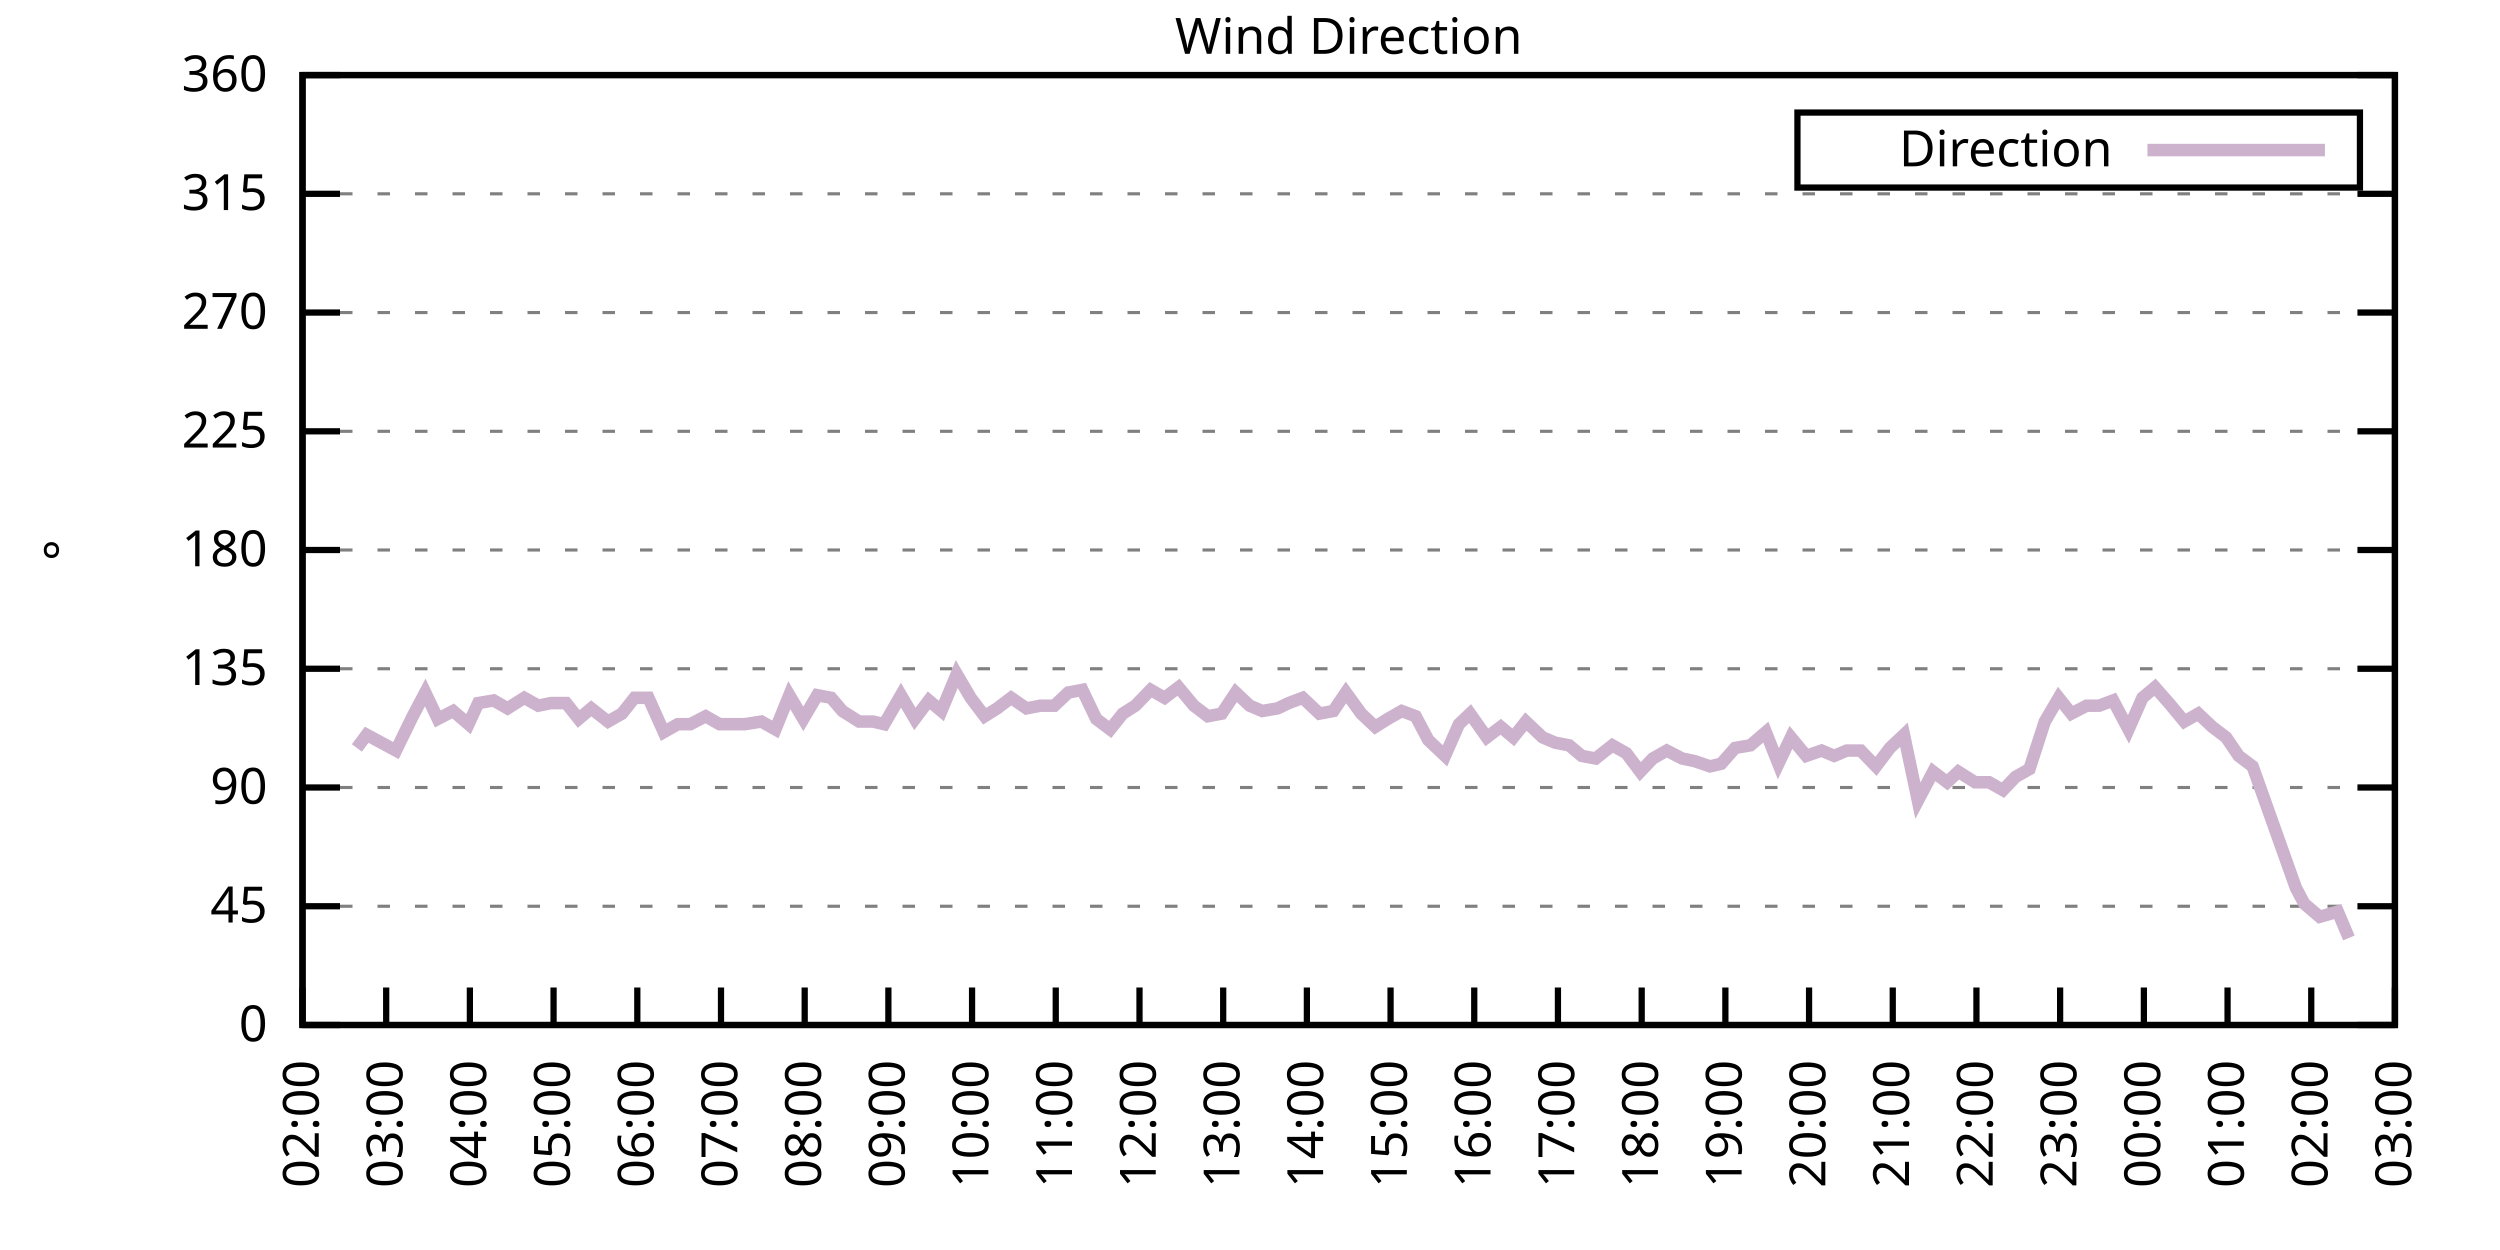
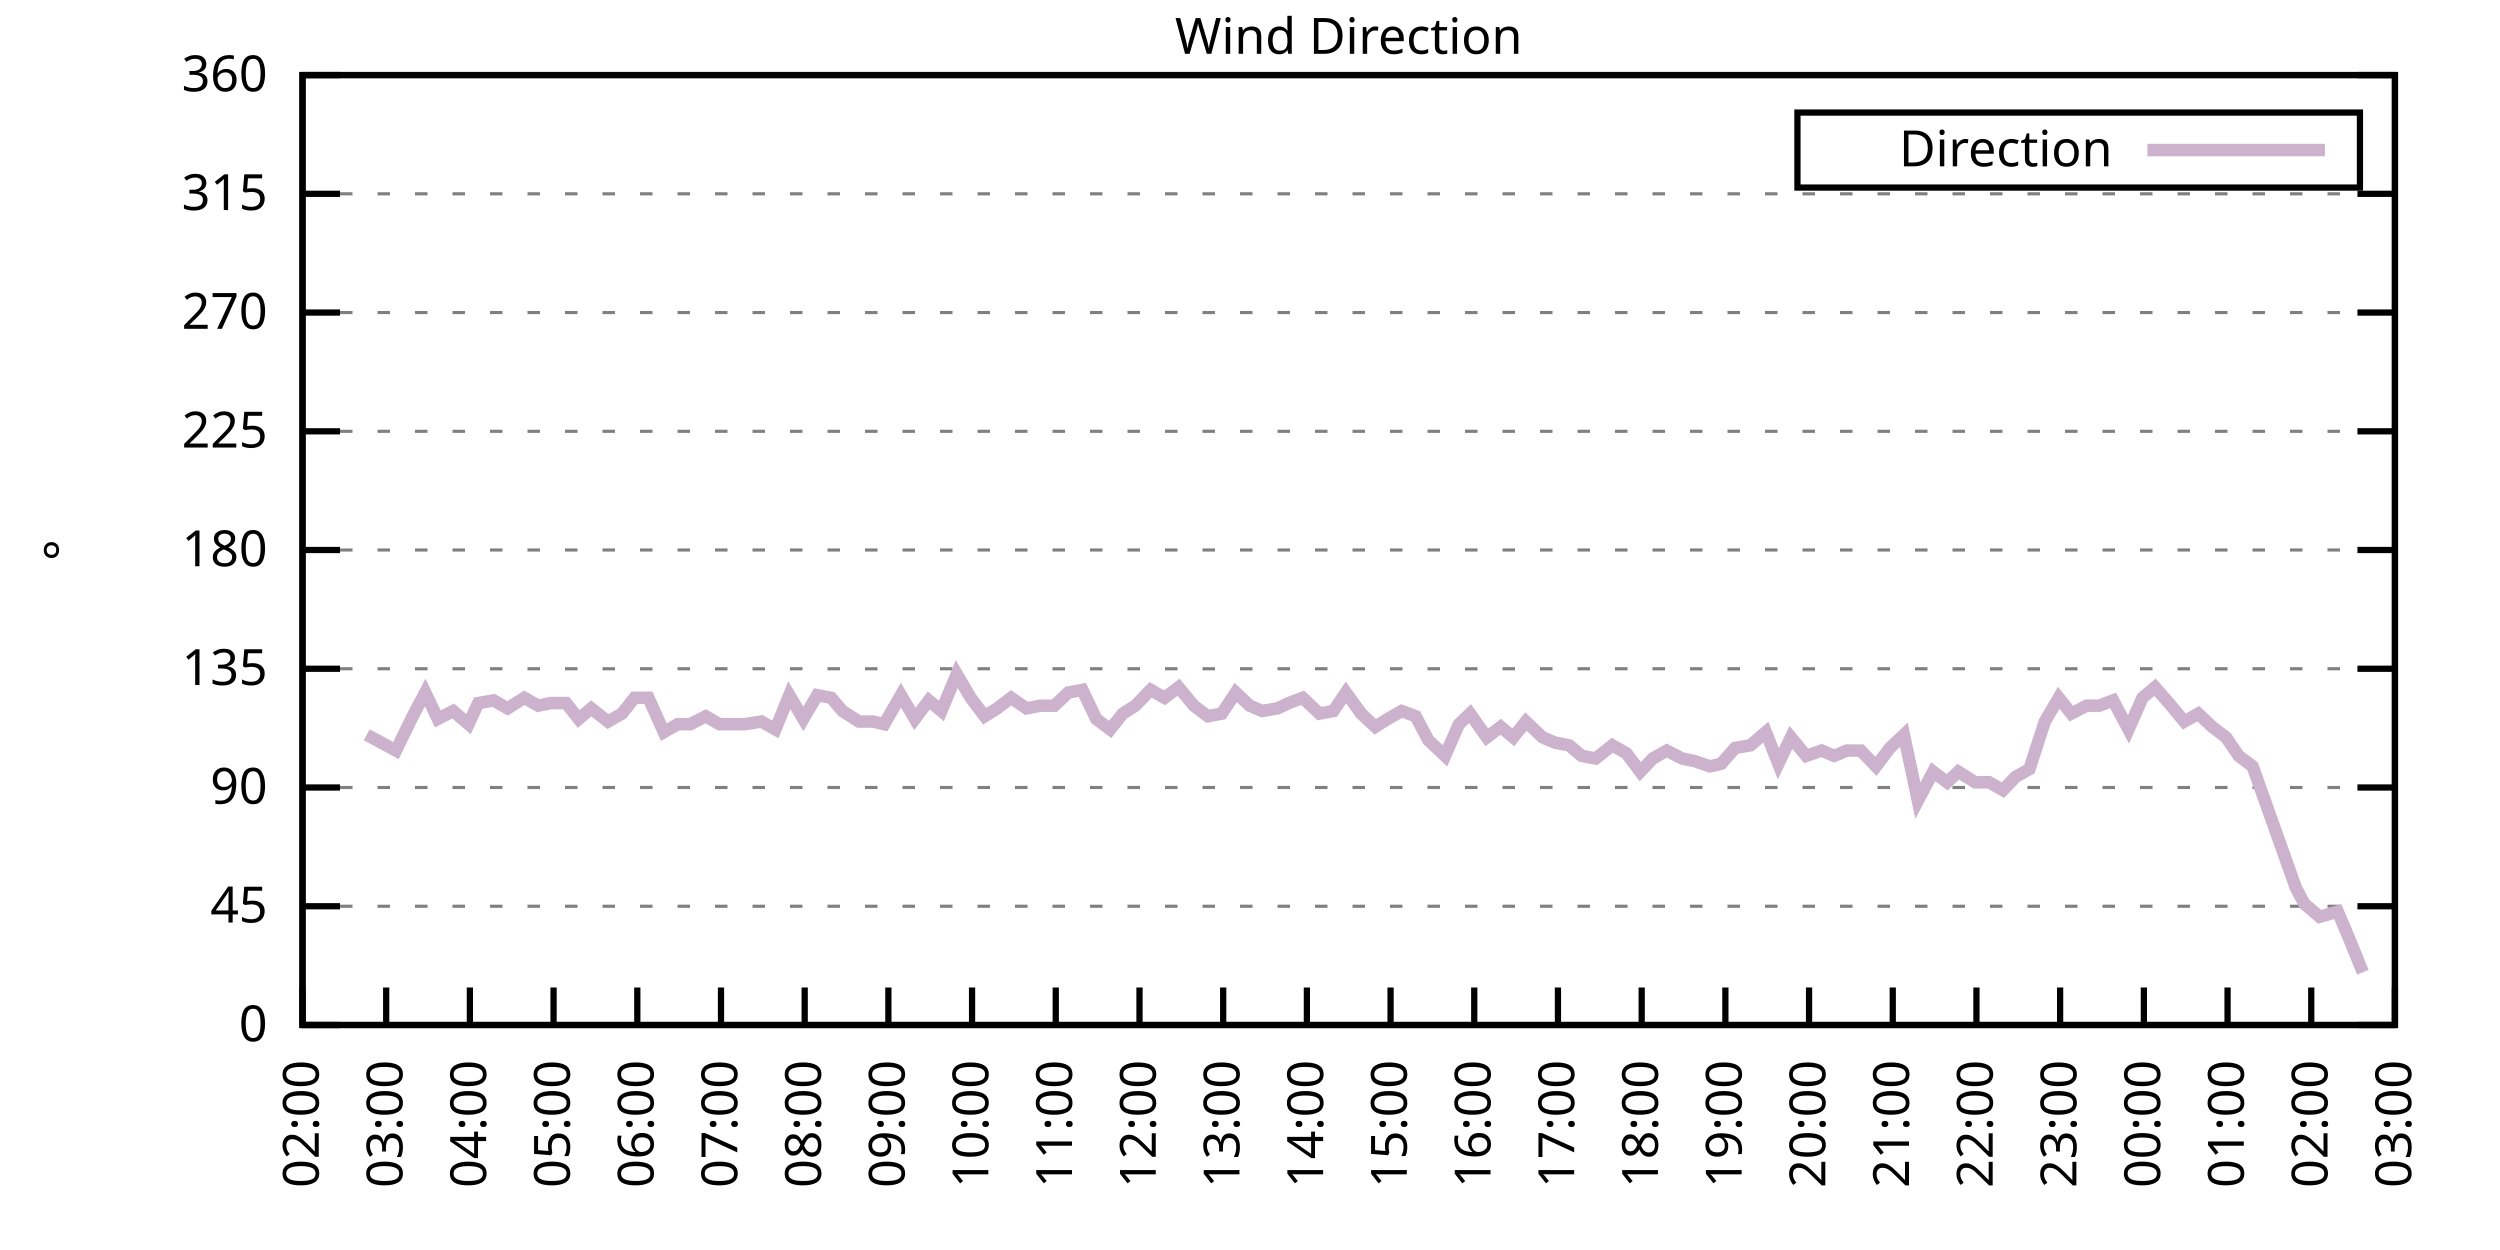
<svg xmlns="http://www.w3.org/2000/svg" xmlns:xlink="http://www.w3.org/1999/xlink" width="400" height="200" viewBox="0 0 400 200">
  <g id="gnuplot_canvas">
    <rect x="0" y="0" width="400" height="200" fill="none" />
    <defs>
      <circle id="gpDot" r="0.5" stroke-width="0.5" stroke="currentColor" />
      <path id="gpPt0" stroke-width="0.333" stroke="currentColor" d="M-1,0 h2 M0,-1 v2" />
      <path id="gpPt1" stroke-width="0.333" stroke="currentColor" d="M-1,-1 L1,1 M1,-1 L-1,1" />
      <path id="gpPt2" stroke-width="0.333" stroke="currentColor" d="M-1,0 L1,0 M0,-1 L0,1 M-1,-1 L1,1 M-1,1 L1,-1" />
      <rect id="gpPt3" stroke-width="0.333" stroke="currentColor" x="-1" y="-1" width="2" height="2" />
      <rect id="gpPt4" stroke-width="0.333" stroke="currentColor" fill="currentColor" x="-1" y="-1" width="2" height="2" />
      <circle id="gpPt5" stroke-width="0.333" stroke="currentColor" cx="0" cy="0" r="1" />
      <use xlink:href="#gpPt5" id="gpPt6" fill="currentColor" stroke="none" />
      <path id="gpPt7" stroke-width="0.333" stroke="currentColor" d="M0,-1.33 L-1.33,0.67 L1.33,0.67 z" />
      <use xlink:href="#gpPt7" id="gpPt8" fill="currentColor" stroke="none" />
      <use xlink:href="#gpPt7" id="gpPt9" stroke="currentColor" transform="rotate(180)" />
      <use xlink:href="#gpPt9" id="gpPt10" fill="currentColor" stroke="none" />
      <use xlink:href="#gpPt3" id="gpPt11" stroke="currentColor" transform="rotate(45)" />
      <use xlink:href="#gpPt11" id="gpPt12" fill="currentColor" stroke="none" />
      <path id="gpPt13" stroke-width="0.333" stroke="currentColor" d="M0,1.330 L1.265,0.411 L0.782,-1.067 L-0.782,-1.076 L-1.265,0.411 z" />
      <use xlink:href="#gpPt13" id="gpPt14" fill="currentColor" stroke="none" />
      <filter id="textbox" filterUnits="objectBoundingBox" x="0" y="0" height="1" width="1">
        <feFlood flood-color="white" flood-opacity="1" result="bgnd" />
        <feComposite in="SourceGraphic" in2="bgnd" operator="atop" />
      </filter>
      <filter id="greybox" filterUnits="objectBoundingBox" x="0" y="0" height="1" width="1">
        <feFlood flood-color="lightgrey" flood-opacity="1" result="grey" />
        <feComposite in="SourceGraphic" in2="grey" operator="atop" />
      </filter>
    </defs>
    <g fill="none" color="white" stroke="currentColor" stroke-width="1.00" stroke-linecap="butt" stroke-linejoin="miter">
</g>
    <g fill="none" color="black" stroke="currentColor" stroke-width="1.00" stroke-linecap="butt" stroke-linejoin="miter">
      <g stroke="none" shape-rendering="crispEdges">
        <polygon fill="rgb(255, 255, 255)" points="48.40,164.00 383.18,164.00 383.18,12.02 48.40,12.02 " />
      </g>
    </g>
    <g fill="none" color="black" stroke="currentColor" stroke-width="1.00" stroke-linecap="butt" stroke-linejoin="miter">
</g>
    <g fill="none" color="black" stroke="black" stroke-width="0.50" stroke-linecap="butt" stroke-linejoin="miter">
</g>
    <g fill="none" color="gray" stroke="currentColor" stroke-width="0.50" stroke-linecap="butt" stroke-linejoin="miter">
      <path stroke="gray" stroke-dasharray="2,4" class="gridline" d="M48.40,164.00 L383.19,164.00  " />
    </g>
    <g fill="none" color="gray" stroke="gray" stroke-width="1.00" stroke-linecap="butt" stroke-linejoin="miter">
</g>
    <g fill="none" color="black" stroke="currentColor" stroke-width="1.00" stroke-linecap="butt" stroke-linejoin="miter">
      <path stroke="black" d="M48.40,164.00 L54.40,164.00 M383.19,164.00 L377.19,164.00  " />
      <g transform="translate(42.80,166.60)" stroke="none" fill="black" font-family="Sans" font-size="8.00" text-anchor="end">
        <text>
          <tspan font-family="Sans"> 0</tspan>
        </text>
      </g>
    </g>
    <g fill="none" color="black" stroke="currentColor" stroke-width="1.00" stroke-linecap="butt" stroke-linejoin="miter">
</g>
    <g fill="none" color="black" stroke="black" stroke-width="0.50" stroke-linecap="butt" stroke-linejoin="miter">
</g>
    <g fill="none" color="gray" stroke="currentColor" stroke-width="0.50" stroke-linecap="butt" stroke-linejoin="miter">
      <path stroke="gray" stroke-dasharray="2,4" class="gridline" d="M48.40,145.00 L383.19,145.00  " />
    </g>
    <g fill="none" color="gray" stroke="gray" stroke-width="1.00" stroke-linecap="butt" stroke-linejoin="miter">
</g>
    <g fill="none" color="black" stroke="currentColor" stroke-width="1.00" stroke-linecap="butt" stroke-linejoin="miter">
      <path stroke="black" d="M48.40,145.00 L54.40,145.00 M383.19,145.00 L377.19,145.00  " />
      <g transform="translate(42.80,147.60)" stroke="none" fill="black" font-family="Sans" font-size="8.00" text-anchor="end">
        <text>
          <tspan font-family="Sans"> 45</tspan>
        </text>
      </g>
    </g>
    <g fill="none" color="black" stroke="currentColor" stroke-width="1.00" stroke-linecap="butt" stroke-linejoin="miter">
</g>
    <g fill="none" color="black" stroke="black" stroke-width="0.50" stroke-linecap="butt" stroke-linejoin="miter">
</g>
    <g fill="none" color="gray" stroke="currentColor" stroke-width="0.50" stroke-linecap="butt" stroke-linejoin="miter">
      <path stroke="gray" stroke-dasharray="2,4" class="gridline" d="M48.40,126.00 L383.19,126.00  " />
    </g>
    <g fill="none" color="gray" stroke="gray" stroke-width="1.00" stroke-linecap="butt" stroke-linejoin="miter">
</g>
    <g fill="none" color="black" stroke="currentColor" stroke-width="1.00" stroke-linecap="butt" stroke-linejoin="miter">
      <path stroke="black" d="M48.40,126.00 L54.40,126.00 M383.19,126.00 L377.19,126.00  " />
      <g transform="translate(42.80,128.60)" stroke="none" fill="black" font-family="Sans" font-size="8.00" text-anchor="end">
        <text>
          <tspan font-family="Sans"> 90</tspan>
        </text>
      </g>
    </g>
    <g fill="none" color="black" stroke="currentColor" stroke-width="1.00" stroke-linecap="butt" stroke-linejoin="miter">
</g>
    <g fill="none" color="black" stroke="black" stroke-width="0.50" stroke-linecap="butt" stroke-linejoin="miter">
</g>
    <g fill="none" color="gray" stroke="currentColor" stroke-width="0.50" stroke-linecap="butt" stroke-linejoin="miter">
      <path stroke="gray" stroke-dasharray="2,4" class="gridline" d="M48.40,107.00 L383.19,107.00  " />
    </g>
    <g fill="none" color="gray" stroke="gray" stroke-width="1.00" stroke-linecap="butt" stroke-linejoin="miter">
</g>
    <g fill="none" color="black" stroke="currentColor" stroke-width="1.00" stroke-linecap="butt" stroke-linejoin="miter">
      <path stroke="black" d="M48.40,107.00 L54.40,107.00 M383.19,107.00 L377.19,107.00  " />
      <g transform="translate(42.80,109.60)" stroke="none" fill="black" font-family="Sans" font-size="8.00" text-anchor="end">
        <text>
          <tspan font-family="Sans"> 135</tspan>
        </text>
      </g>
    </g>
    <g fill="none" color="black" stroke="currentColor" stroke-width="1.00" stroke-linecap="butt" stroke-linejoin="miter">
</g>
    <g fill="none" color="black" stroke="black" stroke-width="0.50" stroke-linecap="butt" stroke-linejoin="miter">
</g>
    <g fill="none" color="gray" stroke="currentColor" stroke-width="0.50" stroke-linecap="butt" stroke-linejoin="miter">
      <path stroke="gray" stroke-dasharray="2,4" class="gridline" d="M48.40,88.00 L383.19,88.00  " />
    </g>
    <g fill="none" color="gray" stroke="gray" stroke-width="1.00" stroke-linecap="butt" stroke-linejoin="miter">
</g>
    <g fill="none" color="black" stroke="currentColor" stroke-width="1.00" stroke-linecap="butt" stroke-linejoin="miter">
      <path stroke="black" d="M48.40,88.00 L54.40,88.00 M383.19,88.00 L377.19,88.00  " />
      <g transform="translate(42.80,90.60)" stroke="none" fill="black" font-family="Sans" font-size="8.00" text-anchor="end">
        <text>
          <tspan font-family="Sans"> 180</tspan>
        </text>
      </g>
    </g>
    <g fill="none" color="black" stroke="currentColor" stroke-width="1.00" stroke-linecap="butt" stroke-linejoin="miter">
</g>
    <g fill="none" color="black" stroke="black" stroke-width="0.50" stroke-linecap="butt" stroke-linejoin="miter">
</g>
    <g fill="none" color="gray" stroke="currentColor" stroke-width="0.50" stroke-linecap="butt" stroke-linejoin="miter">
      <path stroke="gray" stroke-dasharray="2,4" class="gridline" d="M48.40,69.01 L383.19,69.01  " />
    </g>
    <g fill="none" color="gray" stroke="gray" stroke-width="1.00" stroke-linecap="butt" stroke-linejoin="miter">
</g>
    <g fill="none" color="black" stroke="currentColor" stroke-width="1.00" stroke-linecap="butt" stroke-linejoin="miter">
      <path stroke="black" d="M48.40,69.01 L54.40,69.01 M383.19,69.01 L377.19,69.01  " />
      <g transform="translate(42.80,71.61)" stroke="none" fill="black" font-family="Sans" font-size="8.00" text-anchor="end">
        <text>
          <tspan font-family="Sans"> 225</tspan>
        </text>
      </g>
    </g>
    <g fill="none" color="black" stroke="currentColor" stroke-width="1.00" stroke-linecap="butt" stroke-linejoin="miter">
</g>
    <g fill="none" color="black" stroke="black" stroke-width="0.50" stroke-linecap="butt" stroke-linejoin="miter">
</g>
    <g fill="none" color="gray" stroke="currentColor" stroke-width="0.50" stroke-linecap="butt" stroke-linejoin="miter">
      <path stroke="gray" stroke-dasharray="2,4" class="gridline" d="M48.40,50.01 L383.19,50.01  " />
    </g>
    <g fill="none" color="gray" stroke="gray" stroke-width="1.00" stroke-linecap="butt" stroke-linejoin="miter">
</g>
    <g fill="none" color="black" stroke="currentColor" stroke-width="1.00" stroke-linecap="butt" stroke-linejoin="miter">
      <path stroke="black" d="M48.40,50.01 L54.40,50.01 M383.19,50.01 L377.19,50.01  " />
      <g transform="translate(42.80,52.61)" stroke="none" fill="black" font-family="Sans" font-size="8.00" text-anchor="end">
        <text>
          <tspan font-family="Sans"> 270</tspan>
        </text>
      </g>
    </g>
    <g fill="none" color="black" stroke="currentColor" stroke-width="1.00" stroke-linecap="butt" stroke-linejoin="miter">
</g>
    <g fill="none" color="black" stroke="black" stroke-width="0.50" stroke-linecap="butt" stroke-linejoin="miter">
</g>
    <g fill="none" color="gray" stroke="currentColor" stroke-width="0.50" stroke-linecap="butt" stroke-linejoin="miter">
      <path stroke="gray" stroke-dasharray="2,4" class="gridline" d="M48.40,31.01 L383.19,31.01  " />
    </g>
    <g fill="none" color="gray" stroke="gray" stroke-width="1.00" stroke-linecap="butt" stroke-linejoin="miter">
</g>
    <g fill="none" color="black" stroke="currentColor" stroke-width="1.00" stroke-linecap="butt" stroke-linejoin="miter">
      <path stroke="black" d="M48.40,31.01 L54.40,31.01 M383.19,31.01 L377.19,31.01  " />
      <g transform="translate(42.80,33.61)" stroke="none" fill="black" font-family="Sans" font-size="8.00" text-anchor="end">
        <text>
          <tspan font-family="Sans"> 315</tspan>
        </text>
      </g>
    </g>
    <g fill="none" color="black" stroke="currentColor" stroke-width="1.00" stroke-linecap="butt" stroke-linejoin="miter">
</g>
    <g fill="none" color="black" stroke="black" stroke-width="0.50" stroke-linecap="butt" stroke-linejoin="miter">
</g>
    <g fill="none" color="gray" stroke="currentColor" stroke-width="0.50" stroke-linecap="butt" stroke-linejoin="miter">
      <path stroke="gray" stroke-dasharray="2,4" class="gridline" d="M48.40,12.01 L383.19,12.01  " />
    </g>
    <g fill="none" color="gray" stroke="gray" stroke-width="1.00" stroke-linecap="butt" stroke-linejoin="miter">
</g>
    <g fill="none" color="black" stroke="currentColor" stroke-width="1.00" stroke-linecap="butt" stroke-linejoin="miter">
      <path stroke="black" d="M48.40,12.01 L54.40,12.01 M383.19,12.01 L377.19,12.01  " />
      <g transform="translate(42.80,14.61)" stroke="none" fill="black" font-family="Sans" font-size="8.00" text-anchor="end">
        <text>
          <tspan font-family="Sans"> 360</tspan>
        </text>
      </g>
    </g>
    <g fill="none" color="black" stroke="currentColor" stroke-width="1.00" stroke-linecap="butt" stroke-linejoin="miter">
      <path stroke="black" d="M48.40,164.00 L48.40,158.00  " />
      <g transform="translate(51.00,169.60) rotate(270.00)" stroke="none" fill="black" font-family="Sans" font-size="8.00" text-anchor="end">
        <text>
          <tspan font-family="Sans">02:00</tspan>
        </text>
      </g>
    </g>
    <g fill="none" color="black" stroke="currentColor" stroke-width="1.00" stroke-linecap="butt" stroke-linejoin="miter">
      <path stroke="black" d="M61.79,164.00 L61.79,158.00  " />
      <g transform="translate(64.39,169.60) rotate(270.00)" stroke="none" fill="black" font-family="Sans" font-size="8.00" text-anchor="end">
        <text>
          <tspan font-family="Sans">03:00</tspan>
        </text>
      </g>
    </g>
    <g fill="none" color="black" stroke="currentColor" stroke-width="1.00" stroke-linecap="butt" stroke-linejoin="miter">
      <path stroke="black" d="M75.18,164.00 L75.18,158.00  " />
      <g transform="translate(77.78,169.60) rotate(270.00)" stroke="none" fill="black" font-family="Sans" font-size="8.00" text-anchor="end">
        <text>
          <tspan font-family="Sans">04:00</tspan>
        </text>
      </g>
    </g>
    <g fill="none" color="black" stroke="currentColor" stroke-width="1.00" stroke-linecap="butt" stroke-linejoin="miter">
      <path stroke="black" d="M88.57,164.00 L88.57,158.00  " />
      <g transform="translate(91.17,169.60) rotate(270.00)" stroke="none" fill="black" font-family="Sans" font-size="8.00" text-anchor="end">
        <text>
          <tspan font-family="Sans">05:00</tspan>
        </text>
      </g>
    </g>
    <g fill="none" color="black" stroke="currentColor" stroke-width="1.00" stroke-linecap="butt" stroke-linejoin="miter">
      <path stroke="black" d="M101.97,164.00 L101.97,158.00  " />
      <g transform="translate(104.57,169.60) rotate(270.00)" stroke="none" fill="black" font-family="Sans" font-size="8.00" text-anchor="end">
        <text>
          <tspan font-family="Sans">06:00</tspan>
        </text>
      </g>
    </g>
    <g fill="none" color="black" stroke="currentColor" stroke-width="1.00" stroke-linecap="butt" stroke-linejoin="miter">
      <path stroke="black" d="M115.36,164.00 L115.36,158.00  " />
      <g transform="translate(117.96,169.60) rotate(270.00)" stroke="none" fill="black" font-family="Sans" font-size="8.00" text-anchor="end">
        <text>
          <tspan font-family="Sans">07:00</tspan>
        </text>
      </g>
    </g>
    <g fill="none" color="black" stroke="currentColor" stroke-width="1.00" stroke-linecap="butt" stroke-linejoin="miter">
      <path stroke="black" d="M128.75,164.00 L128.75,158.00  " />
      <g transform="translate(131.35,169.60) rotate(270.00)" stroke="none" fill="black" font-family="Sans" font-size="8.00" text-anchor="end">
        <text>
          <tspan font-family="Sans">08:00</tspan>
        </text>
      </g>
    </g>
    <g fill="none" color="black" stroke="currentColor" stroke-width="1.00" stroke-linecap="butt" stroke-linejoin="miter">
      <path stroke="black" d="M142.14,164.00 L142.14,158.00  " />
      <g transform="translate(144.74,169.60) rotate(270.00)" stroke="none" fill="black" font-family="Sans" font-size="8.00" text-anchor="end">
        <text>
          <tspan font-family="Sans">09:00</tspan>
        </text>
      </g>
    </g>
    <g fill="none" color="black" stroke="currentColor" stroke-width="1.00" stroke-linecap="butt" stroke-linejoin="miter">
      <path stroke="black" d="M155.53,164.00 L155.53,158.00  " />
      <g transform="translate(158.13,169.60) rotate(270.00)" stroke="none" fill="black" font-family="Sans" font-size="8.00" text-anchor="end">
        <text>
          <tspan font-family="Sans">10:00</tspan>
        </text>
      </g>
    </g>
    <g fill="none" color="black" stroke="currentColor" stroke-width="1.00" stroke-linecap="butt" stroke-linejoin="miter">
      <path stroke="black" d="M168.92,164.00 L168.92,158.00  " />
      <g transform="translate(171.52,169.60) rotate(270.00)" stroke="none" fill="black" font-family="Sans" font-size="8.00" text-anchor="end">
        <text>
          <tspan font-family="Sans">11:00</tspan>
        </text>
      </g>
    </g>
    <g fill="none" color="black" stroke="currentColor" stroke-width="1.00" stroke-linecap="butt" stroke-linejoin="miter">
      <path stroke="black" d="M182.32,164.00 L182.32,158.00  " />
      <g transform="translate(184.92,169.60) rotate(270.00)" stroke="none" fill="black" font-family="Sans" font-size="8.00" text-anchor="end">
        <text>
          <tspan font-family="Sans">12:00</tspan>
        </text>
      </g>
    </g>
    <g fill="none" color="black" stroke="currentColor" stroke-width="1.00" stroke-linecap="butt" stroke-linejoin="miter">
      <path stroke="black" d="M195.71,164.00 L195.71,158.00  " />
      <g transform="translate(198.31,169.60) rotate(270.00)" stroke="none" fill="black" font-family="Sans" font-size="8.00" text-anchor="end">
        <text>
          <tspan font-family="Sans">13:00</tspan>
        </text>
      </g>
    </g>
    <g fill="none" color="black" stroke="currentColor" stroke-width="1.00" stroke-linecap="butt" stroke-linejoin="miter">
      <path stroke="black" d="M209.10,164.00 L209.10,158.00  " />
      <g transform="translate(211.70,169.60) rotate(270.00)" stroke="none" fill="black" font-family="Sans" font-size="8.00" text-anchor="end">
        <text>
          <tspan font-family="Sans">14:00</tspan>
        </text>
      </g>
    </g>
    <g fill="none" color="black" stroke="currentColor" stroke-width="1.00" stroke-linecap="butt" stroke-linejoin="miter">
      <path stroke="black" d="M222.49,164.00 L222.49,158.00  " />
      <g transform="translate(225.09,169.60) rotate(270.00)" stroke="none" fill="black" font-family="Sans" font-size="8.00" text-anchor="end">
        <text>
          <tspan font-family="Sans">15:00</tspan>
        </text>
      </g>
    </g>
    <g fill="none" color="black" stroke="currentColor" stroke-width="1.00" stroke-linecap="butt" stroke-linejoin="miter">
      <path stroke="black" d="M235.88,164.00 L235.88,158.00  " />
      <g transform="translate(238.48,169.60) rotate(270.00)" stroke="none" fill="black" font-family="Sans" font-size="8.00" text-anchor="end">
        <text>
          <tspan font-family="Sans">16:00</tspan>
        </text>
      </g>
    </g>
    <g fill="none" color="black" stroke="currentColor" stroke-width="1.00" stroke-linecap="butt" stroke-linejoin="miter">
      <path stroke="black" d="M249.27,164.00 L249.27,158.00  " />
      <g transform="translate(251.87,169.60) rotate(270.00)" stroke="none" fill="black" font-family="Sans" font-size="8.00" text-anchor="end">
        <text>
          <tspan font-family="Sans">17:00</tspan>
        </text>
      </g>
    </g>
    <g fill="none" color="black" stroke="currentColor" stroke-width="1.00" stroke-linecap="butt" stroke-linejoin="miter">
      <path stroke="black" d="M262.67,164.00 L262.67,158.00  " />
      <g transform="translate(265.27,169.60) rotate(270.00)" stroke="none" fill="black" font-family="Sans" font-size="8.00" text-anchor="end">
        <text>
          <tspan font-family="Sans">18:00</tspan>
        </text>
      </g>
    </g>
    <g fill="none" color="black" stroke="currentColor" stroke-width="1.00" stroke-linecap="butt" stroke-linejoin="miter">
      <path stroke="black" d="M276.06,164.00 L276.06,158.00  " />
      <g transform="translate(278.66,169.60) rotate(270.00)" stroke="none" fill="black" font-family="Sans" font-size="8.00" text-anchor="end">
        <text>
          <tspan font-family="Sans">19:00</tspan>
        </text>
      </g>
    </g>
    <g fill="none" color="black" stroke="currentColor" stroke-width="1.00" stroke-linecap="butt" stroke-linejoin="miter">
      <path stroke="black" d="M289.45,164.00 L289.45,158.00  " />
      <g transform="translate(292.05,169.60) rotate(270.00)" stroke="none" fill="black" font-family="Sans" font-size="8.00" text-anchor="end">
        <text>
          <tspan font-family="Sans">20:00</tspan>
        </text>
      </g>
    </g>
    <g fill="none" color="black" stroke="currentColor" stroke-width="1.00" stroke-linecap="butt" stroke-linejoin="miter">
      <path stroke="black" d="M302.84,164.00 L302.84,158.00  " />
      <g transform="translate(305.44,169.60) rotate(270.00)" stroke="none" fill="black" font-family="Sans" font-size="8.00" text-anchor="end">
        <text>
          <tspan font-family="Sans">21:00</tspan>
        </text>
      </g>
    </g>
    <g fill="none" color="black" stroke="currentColor" stroke-width="1.00" stroke-linecap="butt" stroke-linejoin="miter">
      <path stroke="black" d="M316.23,164.00 L316.23,158.00  " />
      <g transform="translate(318.83,169.60) rotate(270.00)" stroke="none" fill="black" font-family="Sans" font-size="8.00" text-anchor="end">
        <text>
          <tspan font-family="Sans">22:00</tspan>
        </text>
      </g>
    </g>
    <g fill="none" color="black" stroke="currentColor" stroke-width="1.00" stroke-linecap="butt" stroke-linejoin="miter">
      <path stroke="black" d="M329.62,164.00 L329.62,158.00  " />
      <g transform="translate(332.22,169.60) rotate(270.00)" stroke="none" fill="black" font-family="Sans" font-size="8.00" text-anchor="end">
        <text>
          <tspan font-family="Sans">23:00</tspan>
        </text>
      </g>
    </g>
    <g fill="none" color="black" stroke="currentColor" stroke-width="1.00" stroke-linecap="butt" stroke-linejoin="miter">
      <path stroke="black" d="M343.02,164.00 L343.02,158.00  " />
      <g transform="translate(345.62,169.60) rotate(270.00)" stroke="none" fill="black" font-family="Sans" font-size="8.00" text-anchor="end">
        <text>
          <tspan font-family="Sans">00:00</tspan>
        </text>
      </g>
    </g>
    <g fill="none" color="black" stroke="currentColor" stroke-width="1.00" stroke-linecap="butt" stroke-linejoin="miter">
      <path stroke="black" d="M356.41,164.00 L356.41,158.00  " />
      <g transform="translate(359.01,169.60) rotate(270.00)" stroke="none" fill="black" font-family="Sans" font-size="8.00" text-anchor="end">
        <text>
          <tspan font-family="Sans">01:00</tspan>
        </text>
      </g>
    </g>
    <g fill="none" color="black" stroke="currentColor" stroke-width="1.00" stroke-linecap="butt" stroke-linejoin="miter">
      <path stroke="black" d="M369.80,164.00 L369.80,158.00  " />
      <g transform="translate(372.40,169.60) rotate(270.00)" stroke="none" fill="black" font-family="Sans" font-size="8.00" text-anchor="end">
        <text>
          <tspan font-family="Sans">02:00</tspan>
        </text>
      </g>
    </g>
    <g fill="none" color="black" stroke="currentColor" stroke-width="1.00" stroke-linecap="butt" stroke-linejoin="miter">
      <path stroke="black" d="M383.19,164.00 L383.19,158.00  " />
      <g transform="translate(385.79,169.60) rotate(270.00)" stroke="none" fill="black" font-family="Sans" font-size="8.00" text-anchor="end">
        <text>
          <tspan font-family="Sans">03:00</tspan>
        </text>
      </g>
    </g>
    <g fill="none" color="black" stroke="currentColor" stroke-width="1.00" stroke-linecap="butt" stroke-linejoin="miter">
</g>
    <g fill="none" color="black" stroke="currentColor" stroke-width="1.00" stroke-linecap="butt" stroke-linejoin="miter">
      <path stroke="black" d="M48.40,12.01 L48.40,164.00 L383.19,164.00 L383.19,12.01 L48.40,12.01 Z  " />
    </g>
    <g fill="none" color="black" stroke="currentColor" stroke-width="1.00" stroke-linecap="butt" stroke-linejoin="miter">
</g>
    <g fill="none" color="black" stroke="currentColor" stroke-width="1.00" stroke-linecap="butt" stroke-linejoin="miter">
      <path stroke="black" d="M287.59,30.01 L287.59,18.01 L377.59,18.01 L377.59,30.01 L287.59,30.01 Z  " />
    </g>
    <g id="Wind_direction_plot_1">
      <g fill="none" color="white" stroke="black" stroke-width="2.00" stroke-linecap="butt" stroke-linejoin="miter">
</g>
      <g fill="none" color="black" stroke="currentColor" stroke-width="2.00" stroke-linecap="butt" stroke-linejoin="miter">
        <g transform="translate(337.99,26.61)" stroke="none" fill="black" font-family="Sans" font-size="8.00" text-anchor="end">
          <text>
            <tspan font-family="Sans">Direction</tspan>
          </text>
        </g>
      </g>
      <g fill="none" color="black" stroke="currentColor" stroke-width="2.00" stroke-linecap="butt" stroke-linejoin="miter">
-         <path stroke="rgb(204, 178, 204)" d="M343.59,24.01 L371.99,24.01 M57.10,119.67 L58.67,117.56 L63.35,120.09 L66.03,114.60 L68.04,110.80 L70.05,115.03   L72.50,113.76 L74.96,115.87 L76.52,112.49 L78.98,112.07 L81.21,113.34 L83.89,111.65 L86.12,112.91 L88.13,112.49   L90.58,112.49 L92.59,115.03 L94.60,113.34 L97.28,115.45 L99.51,114.18 L101.52,111.65 L103.75,111.65 L106.21,117.14   L108.44,115.87 L110.45,115.87 L112.90,114.60 L115.13,115.87 L116.70,115.87 L119.15,115.87 L121.83,115.45 L124.06,116.71   L126.29,111.23 L128.53,115.03 L130.76,111.23 L132.99,111.65 L134.78,113.76 L137.45,115.45 L139.69,115.45 L141.47,115.87   L144.15,111.23 L146.38,115.03 L148.61,112.07 L150.62,113.76 L153.08,107.85 L155.31,111.65 L157.54,114.60 L159.55,113.34   L161.78,111.65 L164.24,113.34 L166.47,112.91 L168.70,112.91 L170.93,110.80 L173.17,110.38 L175.40,115.03 L177.63,116.71   L179.64,114.18 L181.65,112.91 L184.10,110.38 L186.33,111.65 L188.57,109.96 L191.02,112.91 L193.25,114.60 L195.48,114.18   L197.72,110.80 L199.95,112.91 L201.96,113.76 L204.41,113.34 L206.20,112.49 L208.43,111.65 L211.11,114.18 L213.34,113.76   L215.35,110.80 L217.80,114.18 L220.04,116.29 L222.04,115.03 L224.28,113.76 L226.51,114.60 L228.52,118.40 L231.20,120.94   L233.43,115.87 L235.21,114.18 L237.89,117.98 L240.12,116.29 L242.13,117.98 L244.14,115.45 L246.82,117.98 L248.83,118.83   L251.06,119.25 L253.07,120.94 L255.30,121.36 L257.98,119.25 L260.21,120.51 L262.44,123.47 L264.45,121.36 L266.68,120.09   L269.14,121.36 L271.15,121.78 L273.60,122.62 L275.39,122.20 L277.62,119.67 L280.07,119.25 L282.53,117.14 L284.54,122.20   L286.55,117.98 L289.00,120.94 L291.46,120.09 L293.47,120.94 L295.48,120.09 L297.71,120.09 L300.16,122.62 L302.39,119.67   L304.63,117.56 L306.86,128.11 L309.31,123.47 L311.54,125.16 L313.33,123.47 L316.01,125.16 L318.24,125.16 L320.47,126.42   L322.48,124.31 L324.71,123.05 L327.17,115.45 L329.40,111.65 L331.41,114.18 L333.86,112.91 L335.87,112.91 L338.10,112.07   L340.56,116.71 L342.79,111.65 L344.80,109.96 L347.03,112.49 L349.49,115.45 L351.72,114.18 L353.95,116.29 L356.18,117.98   L358.19,120.94 L360.42,122.62 L367.34,142.05 L368.68,144.58 L371.14,146.69 L374.04,145.85 L375.82,150.07  " />
+         <path stroke="rgb(204, 178, 204)" d="M343.59,24.01 L371.99,24.01 M58.67,117.56 L63.35,120.09 L66.03,114.60 L68.04,110.80 L70.05,115.03 L72.50,113.76   L74.96,115.87 L76.52,112.49 L78.98,112.07 L81.21,113.34 L83.89,111.65 L86.12,112.91 L88.13,112.49 L90.58,112.49   L92.59,115.03 L94.60,113.34 L97.28,115.45 L99.51,114.18 L101.52,111.65 L103.75,111.65 L106.21,117.14 L108.44,115.87   L110.45,115.87 L112.90,114.60 L115.13,115.87 L116.70,115.87 L119.15,115.87 L121.83,115.45 L124.06,116.71 L126.29,111.23   L128.53,115.03 L130.76,111.23 L132.99,111.65 L134.78,113.76 L137.45,115.45 L139.69,115.45 L141.47,115.87 L144.15,111.23   L146.38,115.03 L148.61,112.07 L150.62,113.76 L153.08,107.85 L155.31,111.65 L157.54,114.60 L159.55,113.34 L161.78,111.65   L164.24,113.34 L166.47,112.91 L168.70,112.91 L170.93,110.80 L173.17,110.38 L175.40,115.03 L177.63,116.71 L179.64,114.18   L181.65,112.91 L184.10,110.38 L186.33,111.65 L188.57,109.96 L191.02,112.91 L193.25,114.60 L195.48,114.18 L197.72,110.80   L199.95,112.91 L201.96,113.76 L204.41,113.34 L206.20,112.49 L208.43,111.65 L211.11,114.18 L213.34,113.76 L215.35,110.80   L217.80,114.18 L220.04,116.29 L222.04,115.03 L224.28,113.76 L226.51,114.60 L228.52,118.40 L231.20,120.94 L233.43,115.87   L235.21,114.18 L237.89,117.98 L240.12,116.29 L242.13,117.98 L244.14,115.45 L246.82,117.98 L248.83,118.83 L251.06,119.25   L253.07,120.94 L255.30,121.36 L257.98,119.25 L260.21,120.51 L262.44,123.47 L264.45,121.36 L266.68,120.09 L269.14,121.36   L271.15,121.78 L273.60,122.62 L275.39,122.20 L277.62,119.67 L280.07,119.25 L282.53,117.14 L284.54,122.20 L286.55,117.98   L289.00,120.94 L291.46,120.09 L293.47,120.94 L295.48,120.09 L297.71,120.09 L300.16,122.62 L302.39,119.67 L304.63,117.56   L306.86,128.11 L309.31,123.47 L311.54,125.16 L313.33,123.47 L316.01,125.16 L318.24,125.16 L320.47,126.42 L322.48,124.31   L324.71,123.05 L327.17,115.45 L329.40,111.65 L331.41,114.18 L333.86,112.91 L335.87,112.91 L338.10,112.07 L340.56,116.71   L342.79,111.65 L344.80,109.96 L347.03,112.49 L349.49,115.45 L351.72,114.18 L353.95,116.29 L356.18,117.98 L358.19,120.94   L360.42,122.62 L367.34,142.05 L368.68,144.58 L371.14,146.69 L374.04,145.85 L375.82,150.07 L378.06,155.56  " />
      </g>
    </g>
    <g fill="none" color="black" stroke="currentColor" stroke-width="2.00" stroke-linecap="butt" stroke-linejoin="miter">
</g>
    <g fill="none" color="black" stroke="black" stroke-width="1.00" stroke-linecap="butt" stroke-linejoin="miter">
</g>
    <g fill="none" color="black" stroke="currentColor" stroke-width="1.00" stroke-linecap="butt" stroke-linejoin="miter">
      <path stroke="black" d="M48.40,12.01 L48.40,164.00 L383.19,164.00 L383.19,12.01 L48.40,12.01 Z  " />
      <g transform="translate(12.80,88.01) rotate(270.00)" stroke="none" fill="black" font-family="Sans" font-size="8.00" text-anchor="middle">
        <text>
          <tspan font-family="Sans">°</tspan>
        </text>
      </g>
    </g>
    <g fill="none" color="black" stroke="currentColor" stroke-width="1.00" stroke-linecap="butt" stroke-linejoin="miter">
</g>
    <g fill="none" color="black" stroke="currentColor" stroke-width="1.00" stroke-linecap="butt" stroke-linejoin="miter">
      <g transform="translate(215.79,8.61)" stroke="none" fill="black" font-family="Sans" font-size="8.00" text-anchor="middle">
        <text>
          <tspan font-family="Sans">Wind Direction</tspan>
        </text>
      </g>
    </g>
    <g fill="none" color="black" stroke="currentColor" stroke-width="1.00" stroke-linecap="butt" stroke-linejoin="miter">
</g>
  </g>
</svg>
